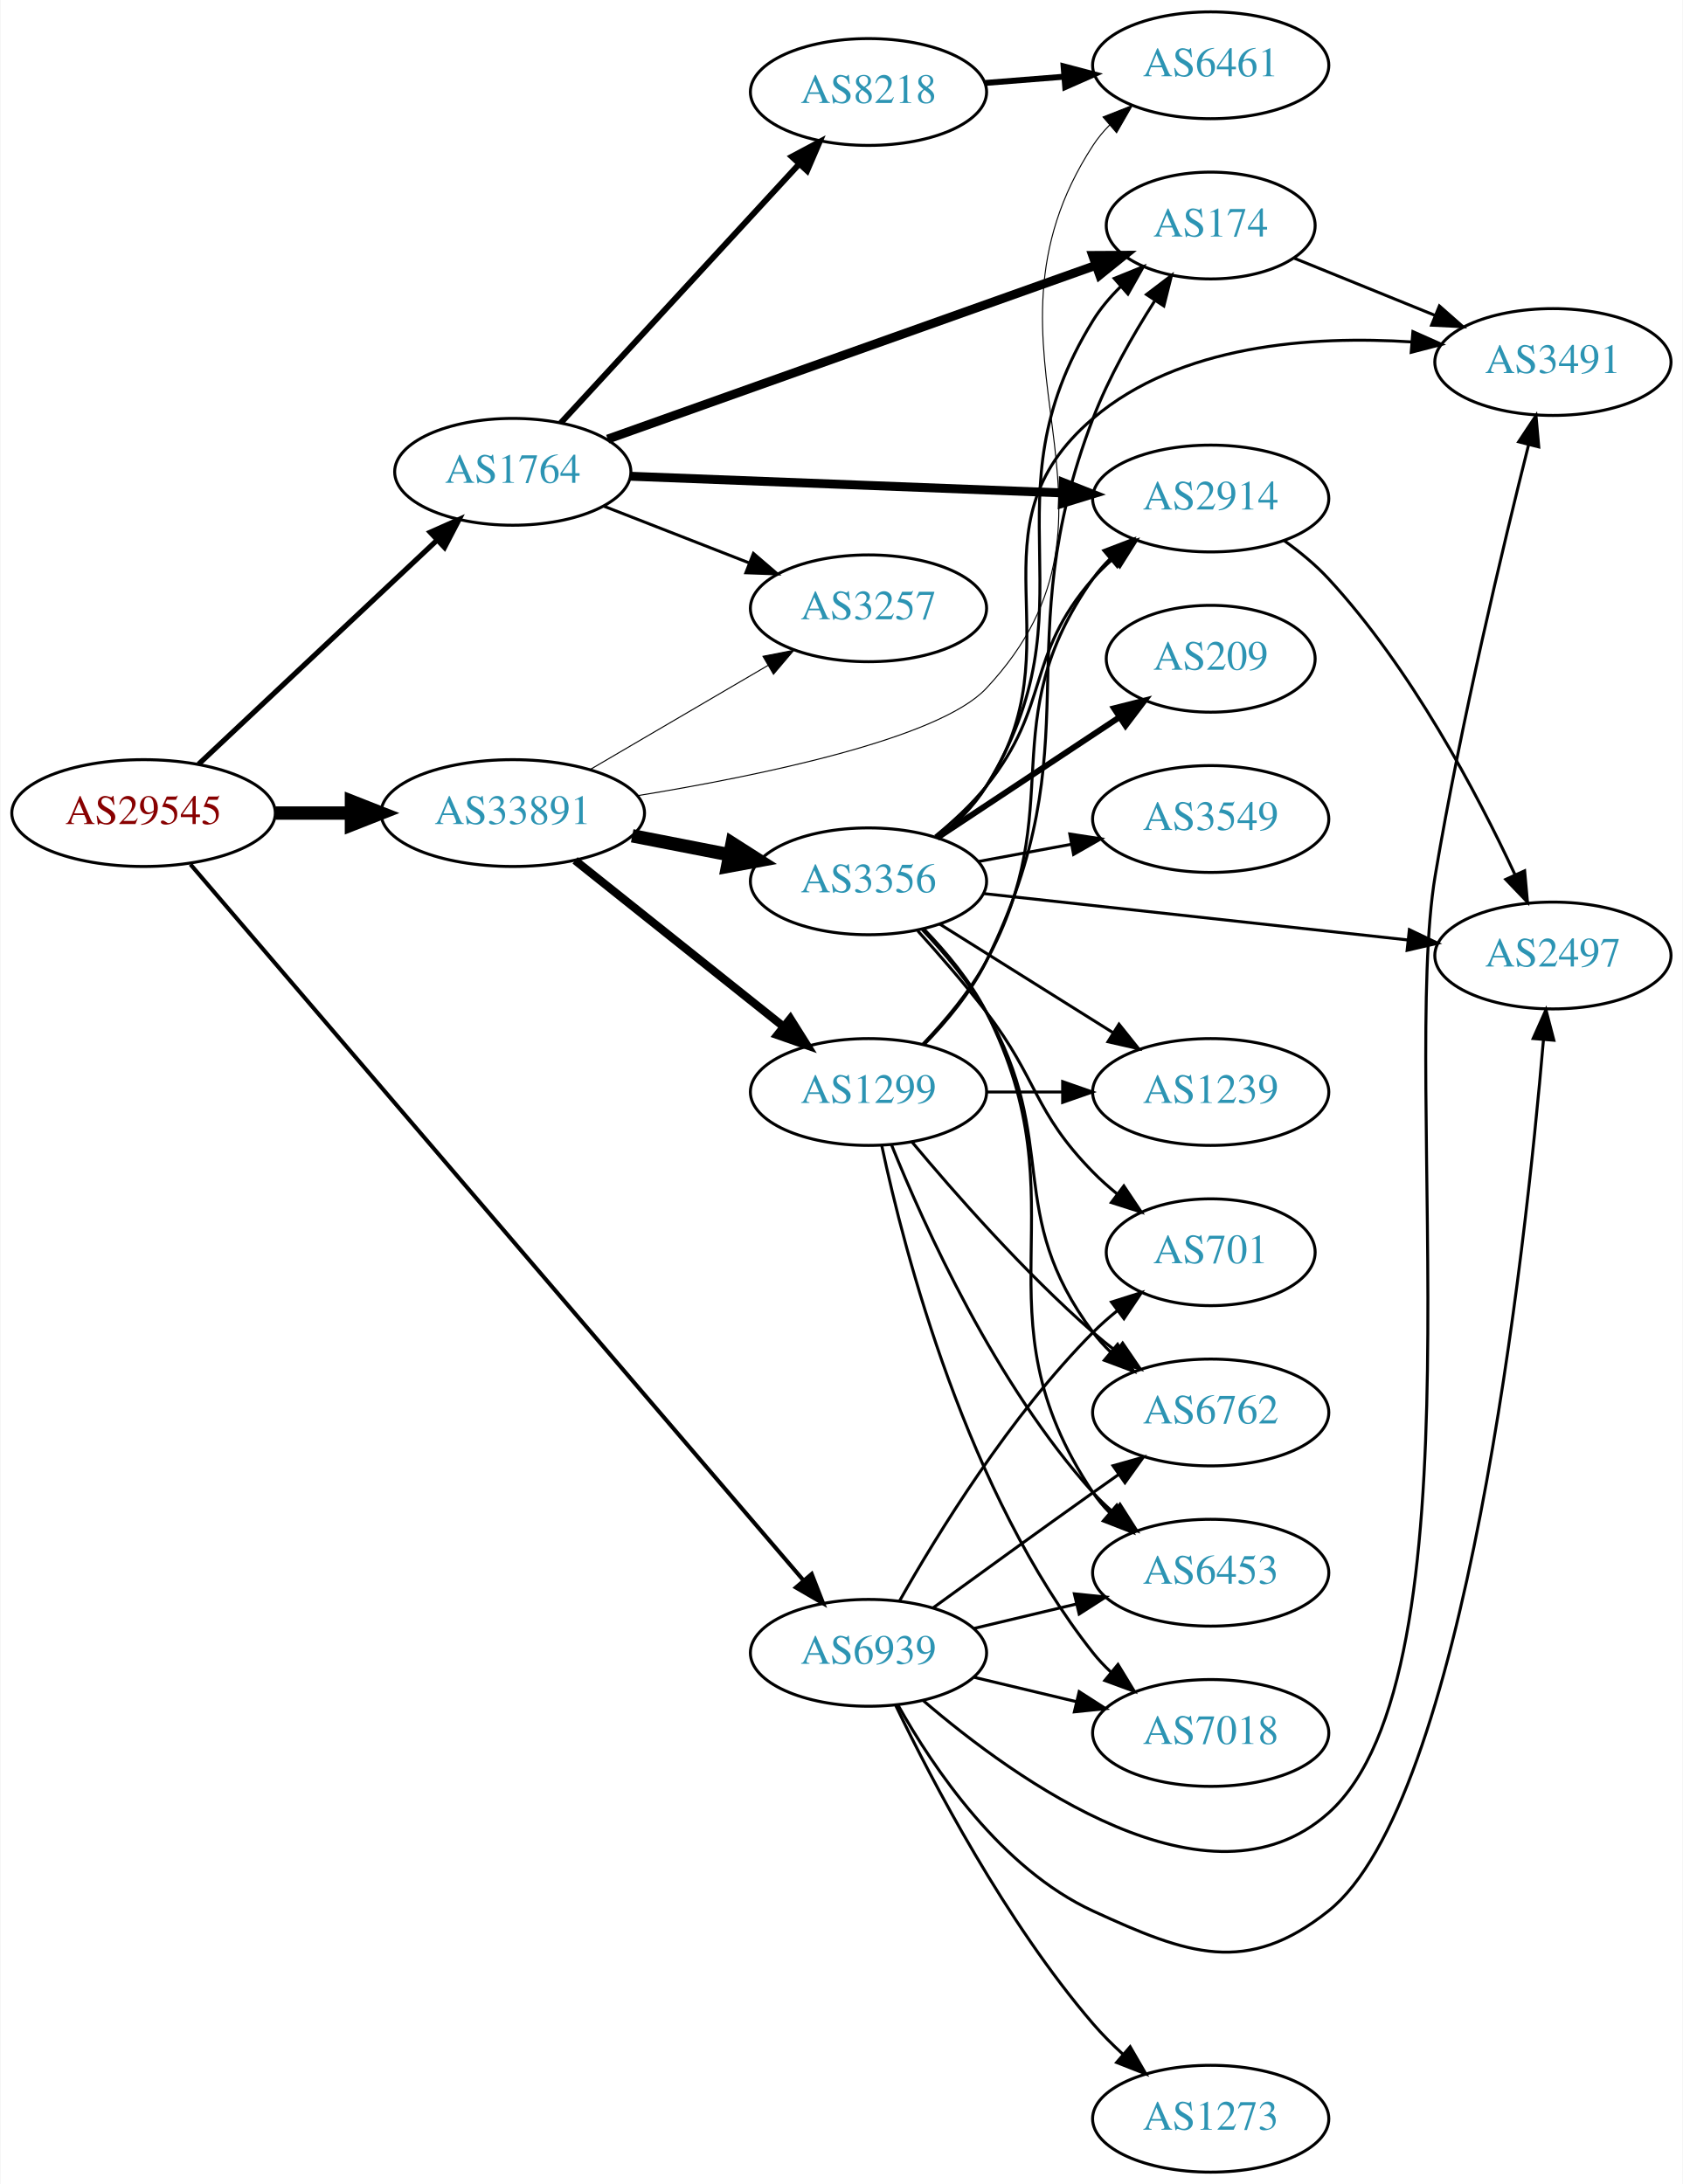
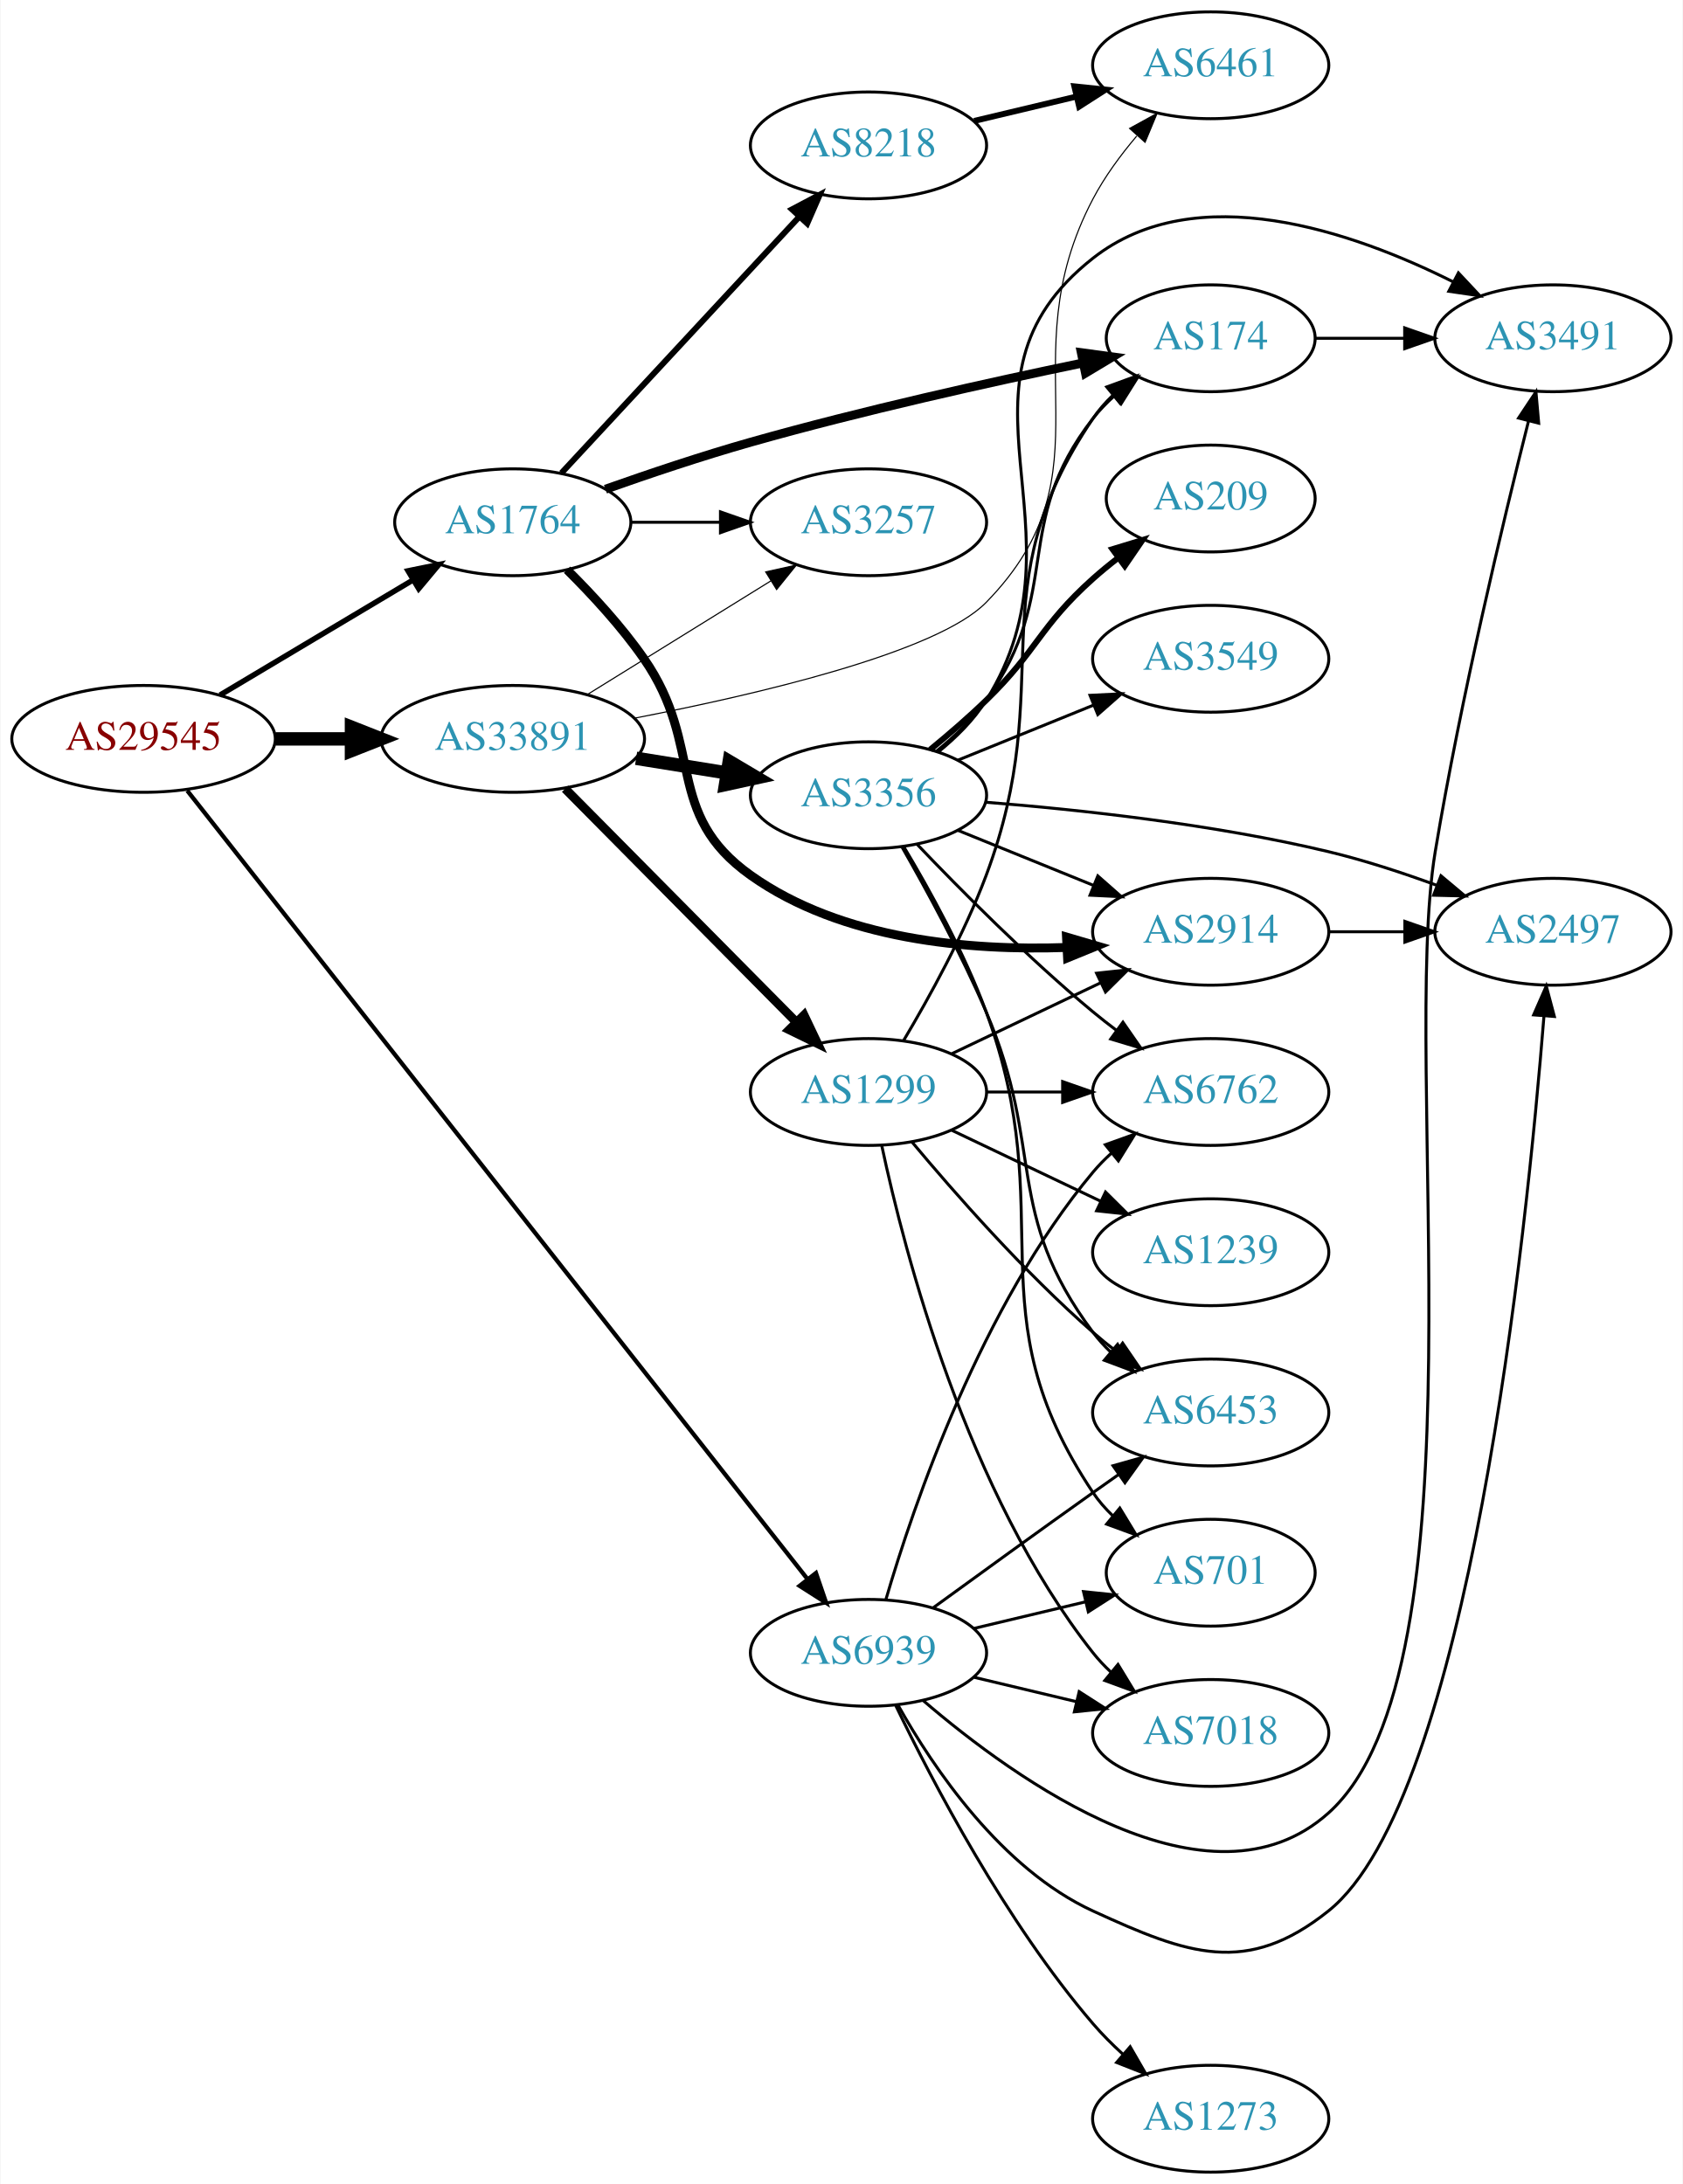
<svg xmlns="http://www.w3.org/2000/svg" xmlns:xlink="http://www.w3.org/1999/xlink" width="567pt" height="736pt" viewBox="0.00 0.00 566.66 736.00">
  <g id="graph0" class="graph" transform="scale(1 1) rotate(0) translate(4 732)">
    <polygon fill="white" stroke="none" points="-4,4 -4,-732 562.663,-732 562.663,4 -4,4" />
    <g id="node1" class="node">
      <g id="a_node1">
        <a xlink:href="/asn/29545" xlink:title="AS29545 ~ Ringstrasse 5 [AT]">
-           <ellipse fill="#ffffff" stroke="black" cx="44.196" cy="-458" rx="44.393" ry="18" />
-           <text text-anchor="middle" x="44.196" y="-454.3" font-family="Times,serif" font-size="14.00" fill="#880000">AS29545</text>
+           <ellipse fill="#ffffff" stroke="black" cx="44.196" cy="-483" rx="44.393" ry="18" />
+           <text text-anchor="middle" x="44.196" y="-479.3" font-family="Times,serif" font-size="14.00" fill="#880000">AS29545</text>
        </a>
      </g>
    </g>
    <g id="node2" class="node">
      <g id="a_node2">
        <a xlink:href="/asn/1764" xlink:title="AS1764 ~ NEXTLAYER-AS [AT]">
-           <ellipse fill="#ffffff" stroke="black" cx="168.588" cy="-573" rx="39.794" ry="18" />
-           <text text-anchor="middle" x="168.588" y="-569.3" font-family="Times,serif" font-size="14.00" fill="#2c94b3">AS1764</text>
+           <ellipse fill="#ffffff" stroke="black" cx="168.588" cy="-556" rx="39.794" ry="18" />
+           <text text-anchor="middle" x="168.588" y="-552.3" font-family="Times,serif" font-size="14.00" fill="#2c94b3">AS1764</text>
        </a>
      </g>
    </g>
    <g id="edge1" class="edge">
-       <path fill="none" stroke="black" stroke-width="1.761" d="M62.732,-474.477C83.754,-494.229 119.12,-527.459 142.898,-549.801" />
-       <polygon fill="black" stroke="black" stroke-width="1.761" points="140.795,-552.628 150.48,-556.925 145.588,-547.526 140.795,-552.628" />
+       <path fill="none" stroke="black" stroke-width="1.841" d="M69.964,-497.773C88.705,-508.95 114.611,-524.402 135.028,-536.58" />
+       <polygon fill="black" stroke="black" stroke-width="1.841" points="133.309,-539.63 143.69,-541.746 136.895,-533.618 133.309,-539.63" />
    </g>
    <g id="node3" class="node">
      <g id="a_node3">
        <a xlink:href="/asn/33891" xlink:title="AS33891 ~ CORE-BACKBONE GMBH GLOBAL NETWORK [DE]">
-           <ellipse fill="#ffffff" stroke="black" cx="168.588" cy="-458" rx="44.393" ry="18" />
-           <text text-anchor="middle" x="168.588" y="-454.3" font-family="Times,serif" font-size="14.00" fill="#2c94b3">AS33891</text>
+           <ellipse fill="#ffffff" stroke="black" cx="168.588" cy="-483" rx="44.393" ry="18" />
+           <text text-anchor="middle" x="168.588" y="-479.3" font-family="Times,serif" font-size="14.00" fill="#2c94b3">AS33891</text>
        </a>
      </g>
    </g>
    <g id="edge2" class="edge">
-       <path fill="none" stroke="black" stroke-width="4.5" d="M88.692,-458C96.898,-458 105.569,-458 114.041,-458" />
-       <polygon fill="black" stroke="black" stroke-width="4.5" points="114.233,-461.938 124.233,-458 114.233,-454.063 114.233,-461.938" />
+       <path fill="none" stroke="black" stroke-width="4.5" d="M88.692,-483C96.898,-483 105.569,-483 114.041,-483" />
+       <polygon fill="black" stroke="black" stroke-width="4.5" points="114.233,-486.938 124.233,-483 114.233,-479.063 114.233,-486.938" />
    </g>
    <g id="node4" class="node">
      <g id="a_node4">
        <a xlink:href="/asn/6939" xlink:title="AS6939 ~ Hurricane Electric LLC [US]">
          <ellipse fill="#ffffff" stroke="black" cx="288.431" cy="-175" rx="39.794" ry="18" />
          <text text-anchor="middle" x="288.431" y="-171.3" font-family="Times,serif" font-size="14.00" fill="#2c94b3">AS6939</text>
        </a>
      </g>
    </g>
    <g id="edge3" class="edge">
-       <path fill="none" stroke="black" stroke-width="1.37" d="M59.984,-440.723C101.398,-392.34 218.622,-255.388 266.585,-199.354" />
-       <polygon fill="black" stroke="black" stroke-width="1.37" points="269.297,-201.567 273.141,-191.694 263.979,-197.016 269.297,-201.567" />
+       <path fill="none" stroke="black" stroke-width="1.432" d="M58.914,-465.558C99.73,-413.66 220.506,-260.095 267.967,-199.749" />
+       <polygon fill="black" stroke="black" stroke-width="1.432" points="270.73,-201.896 274.161,-191.873 265.228,-197.569 270.73,-201.896" />
    </g>
    <g id="node5" class="node">
      <g id="a_node5">
-         <a xlink:href="/asn/2914" xlink:title="AS2914 ~ NTT America, Inc. [US]">
-           <ellipse fill="#ffffff" stroke="black" cx="403.724" cy="-564" rx="39.794" ry="18" />
-           <text text-anchor="middle" x="403.724" y="-560.3" font-family="Times,serif" font-size="14.00" fill="#2c94b3">AS2914</text>
+         <a xlink:href="/asn/174" xlink:title="AS174 ~ Cogent Communications [US]">
+           <ellipse fill="#ffffff" stroke="black" cx="403.724" cy="-618" rx="35.194" ry="18" />
+           <text text-anchor="middle" x="403.724" y="-614.3" font-family="Times,serif" font-size="14.00" fill="#2c94b3">AS174</text>
        </a>
      </g>
    </g>
    <g id="edge4" class="edge">
-       <path fill="none" stroke="black" stroke-width="3" d="M208.348,-571.504C248.264,-569.963 310.582,-567.557 353.853,-565.887" />
-       <polygon fill="black" stroke="black" stroke-width="3" points="354.014,-569.383 363.872,-565.5 353.744,-562.388 354.014,-569.383" />
+       <path fill="none" stroke="black" stroke-width="3" d="M199.815,-567.139C214.484,-572.33 232.432,-578.367 248.784,-583 286.217,-593.605 329.469,-603.21 360.577,-609.664" />
+       <polygon fill="black" stroke="black" stroke-width="3" points="360.136,-613.146 370.635,-611.729 361.544,-606.289 360.136,-613.146" />
    </g>
    <g id="node6" class="node">
      <g id="a_node6">
-         <a xlink:href="/asn/174" xlink:title="AS174 ~ Cogent Communications [US]">
-           <ellipse fill="#ffffff" stroke="black" cx="403.724" cy="-656" rx="35.194" ry="18" />
-           <text text-anchor="middle" x="403.724" y="-652.3" font-family="Times,serif" font-size="14.00" fill="#2c94b3">AS174</text>
+         <a xlink:href="/asn/2914" xlink:title="AS2914 ~ NTT America, Inc. [US]">
+           <ellipse fill="#ffffff" stroke="black" cx="403.724" cy="-418" rx="39.794" ry="18" />
+           <text text-anchor="middle" x="403.724" y="-414.3" font-family="Times,serif" font-size="14.00" fill="#2c94b3">AS2914</text>
        </a>
      </g>
    </g>
    <g id="edge5" class="edge">
-       <path fill="none" stroke="black" stroke-width="3" d="M200.547,-584.022C243.012,-599.14 319.26,-626.286 365.007,-642.572" />
-       <polygon fill="black" stroke="black" stroke-width="3" points="363.964,-645.916 374.559,-645.973 366.312,-639.321 363.964,-645.916" />
+       <path fill="none" stroke="black" stroke-width="3" d="M186.868,-539.995C195.336,-531.588 205.296,-520.805 212.784,-510 233.391,-480.268 219.294,-457.952 248.784,-437 279.388,-415.257 322.313,-411.561 355.063,-412.704" />
+       <polygon fill="black" stroke="black" stroke-width="3" points="355.144,-416.212 365.31,-413.228 355.502,-409.221 355.144,-416.212" />
    </g>
    <g id="node7" class="node">
      <g id="a_node7">
        <a xlink:href="/asn/8218" xlink:title="AS8218 ~ legacy Neotelecoms [FR]">
-           <ellipse fill="#ffffff" stroke="black" cx="288.431" cy="-701" rx="39.794" ry="18" />
-           <text text-anchor="middle" x="288.431" y="-697.3" font-family="Times,serif" font-size="14.00" fill="#2c94b3">AS8218</text>
+           <ellipse fill="#ffffff" stroke="black" cx="288.431" cy="-683" rx="39.794" ry="18" />
+           <text text-anchor="middle" x="288.431" y="-679.3" font-family="Times,serif" font-size="14.00" fill="#2c94b3">AS8218</text>
        </a>
      </g>
    </g>
    <g id="edge6" class="edge">
-       <path fill="none" stroke="black" stroke-width="2" d="M184.753,-589.472C205.146,-611.623 241.561,-651.176 265.093,-676.737" />
-       <polygon fill="black" stroke="black" stroke-width="2" points="262.602,-679.199 271.95,-684.185 267.752,-674.457 262.602,-679.199" />
+       <path fill="none" stroke="black" stroke-width="2" d="M184.994,-572.603C205.461,-594.661 241.756,-633.776 265.192,-659.033" />
+       <polygon fill="black" stroke="black" stroke-width="2" points="262.654,-661.443 272.021,-666.393 267.785,-656.682 262.654,-661.443" />
    </g>
    <g id="node8" class="node">
      <g id="a_node8">
        <a xlink:href="/asn/3257" xlink:title="AS3257 ~ GTT [DE]">
-           <ellipse fill="#ffffff" stroke="black" cx="288.431" cy="-527" rx="39.794" ry="18" />
-           <text text-anchor="middle" x="288.431" y="-523.3" font-family="Times,serif" font-size="14.00" fill="#2c94b3">AS3257</text>
+           <ellipse fill="#ffffff" stroke="black" cx="288.431" cy="-556" rx="39.794" ry="18" />
+           <text text-anchor="middle" x="288.431" y="-552.3" font-family="Times,serif" font-size="14.00" fill="#2c94b3">AS3257</text>
        </a>
      </g>
    </g>
    <g id="edge7" class="edge">
-       <path fill="none" stroke="black" d="M199.325,-561.392C214.119,-555.618 232.196,-548.561 248.118,-542.346" />
-       <polygon fill="black" stroke="black" points="249.661,-545.501 257.704,-538.604 247.115,-538.98 249.661,-545.501" />
-     </g>
-     <g id="edge13" class="edge">
-       <path fill="none" stroke="black" stroke-width="0.346" d="M194.58,-472.633C212.077,-482.878 235.63,-496.669 254.636,-507.798" />
-       <polygon fill="black" stroke="black" stroke-width="0.346" points="252.883,-510.827 263.281,-512.86 256.42,-504.787 252.883,-510.827" />
-     </g>
-     <g id="node11" class="node">
-       <g id="a_node11">
+       <path fill="none" stroke="black" d="M208.501,-556C218.054,-556 228.404,-556 238.367,-556" />
+       <polygon fill="black" stroke="black" points="238.559,-559.5 248.559,-556 238.559,-552.5 238.559,-559.5" />
+     </g>
+     <g id="edge14" class="edge">
+       <path fill="none" stroke="black" stroke-width="0.375" d="M193.72,-497.949C211.588,-509.018 236.107,-524.206 255.583,-536.271" />
+       <polygon fill="black" stroke="black" stroke-width="0.375" points="253.79,-539.278 264.135,-541.569 257.477,-533.327 253.79,-539.278" />
+     </g>
+     <g id="node10" class="node">
+       <g id="a_node10">
        <a xlink:href="/asn/6461" xlink:title="AS6461 ~ Zayo Bandwidth [US]">
          <ellipse fill="#ffffff" stroke="black" cx="403.724" cy="-710" rx="39.794" ry="18" />
          <text text-anchor="middle" x="403.724" y="-706.3" font-family="Times,serif" font-size="14.00" fill="#2c94b3">AS6461</text>
        </a>
      </g>
    </g>
-     <g id="edge14" class="edge">
-       <path fill="none" stroke="black" stroke-width="0.346" d="M210.478,-463.837C251.93,-470.598 312.164,-483.021 328.077,-500 384.761,-560.482 318.816,-613.556 364.077,-683 365.669,-685.443 367.567,-687.729 369.654,-689.854" />
-       <polygon fill="black" stroke="black" stroke-width="0.346" points="367.451,-692.576 377.311,-696.455 372.022,-687.275 367.451,-692.576" />
+     <g id="edge11" class="edge">
+       <path fill="none" stroke="black" stroke-width="0.375" d="M209.546,-489.967C250.867,-497.954 311.613,-512.14 328.077,-529 371.763,-573.734 334.972,-609.661 364.077,-665 367.987,-672.434 373.328,-679.699 378.792,-686.148" />
+       <polygon fill="black" stroke="black" stroke-width="0.375" points="376.399,-688.721 385.68,-693.831 381.611,-684.049 376.399,-688.721" />
    </g>
    <g id="node12" class="node">
      <g id="a_node12">
+         <a xlink:href="/asn/3356" xlink:title="AS3356 ~ Level 3 Parent, LLC [US]">
+           <ellipse fill="#ffffff" stroke="black" cx="288.431" cy="-464" rx="39.794" ry="18" />
+           <text text-anchor="middle" x="288.431" y="-460.3" font-family="Times,serif" font-size="14.00" fill="#2c94b3">AS3356</text>
+         </a>
+       </g>
+     </g>
+     <g id="edge12" class="edge">
+       <path fill="none" stroke="black" stroke-width="4.5" d="M210.143,-476.461C220.03,-474.867 230.683,-473.15 240.827,-471.514" />
+       <polygon fill="black" stroke="black" stroke-width="4.5" points="241.507,-475.393 250.753,-469.914 240.254,-467.618 241.507,-475.393" />
+     </g>
+     <g id="node13" class="node">
+       <g id="a_node13">
        <a xlink:href="/asn/1299" xlink:title="AS1299 ~ Telia Carrier [EU]">
          <ellipse fill="#ffffff" stroke="black" cx="288.431" cy="-364" rx="39.794" ry="18" />
          <text text-anchor="middle" x="288.431" y="-360.3" font-family="Times,serif" font-size="14.00" fill="#2c94b3">AS1299</text>
        </a>
      </g>
    </g>
-     <g id="edge11" class="edge">
-       <path fill="none" stroke="black" stroke-width="2.769" d="M189.579,-442.054C208.91,-426.634 238.361,-403.141 259.904,-385.957" />
-       <polygon fill="black" stroke="black" stroke-width="2.769" points="262.101,-388.682 267.736,-379.71 257.736,-383.21 262.101,-388.682" />
-     </g>
-     <g id="node13" class="node">
-       <g id="a_node13">
-         <a xlink:href="/asn/3356" xlink:title="AS3356 ~ Level 3 Parent, LLC [US]">
-           <ellipse fill="#ffffff" stroke="black" cx="288.431" cy="-435" rx="39.794" ry="18" />
-           <text text-anchor="middle" x="288.431" y="-431.3" font-family="Times,serif" font-size="14.00" fill="#2c94b3">AS3356</text>
-         </a>
-       </g>
-     </g>
-     <g id="edge12" class="edge">
-       <path fill="none" stroke="black" stroke-width="4.5" d="M208.828,-450.341C219.28,-448.301 230.666,-446.079 241.444,-443.975" />
-       <polygon fill="black" stroke="black" stroke-width="4.5" points="242.481,-447.785 251.542,-442.005 240.972,-440.056 242.481,-447.785" />
+     <g id="edge13" class="edge">
+       <path fill="none" stroke="black" stroke-width="3" d="M186.222,-466.203C206.514,-445.711 240.95,-410.938 263.939,-387.722" />
+       <polygon fill="black" stroke="black" stroke-width="3" points="266.71,-389.898 271.26,-380.33 261.736,-384.973 266.71,-389.898" />
    </g>
    <g id="node9" class="node">
      <g id="a_node9">
        <a xlink:href="/asn/3491" xlink:title="AS3491 ~ PCCW Global, Inc. [US]">
-           <ellipse fill="#ffffff" stroke="black" cx="519.017" cy="-610" rx="39.794" ry="18" />
-           <text text-anchor="middle" x="519.017" y="-606.3" font-family="Times,serif" font-size="14.00" fill="#2c94b3">AS3491</text>
-         </a>
-       </g>
-     </g>
-     <g id="edge35" class="edge">
-       <path fill="none" stroke="black" d="M306.845,-158.938C337.873,-132.269 403.223,-85.167 443.37,-121 496.099,-168.062 467.649,-367.302 479.37,-437 488.066,-488.707 502.305,-548.215 510.857,-582.239" />
-       <polygon fill="black" stroke="black" points="507.467,-583.109 513.316,-591.943 514.252,-581.389 507.467,-583.109" />
-     </g>
-     <g id="node10" class="node">
-       <g id="a_node10">
+           <ellipse fill="#ffffff" stroke="black" cx="519.017" cy="-618" rx="39.794" ry="18" />
+           <text text-anchor="middle" x="519.017" y="-614.3" font-family="Times,serif" font-size="14.00" fill="#2c94b3">AS3491</text>
+         </a>
+       </g>
+     </g>
+     <g id="edge33" class="edge">
+       <path fill="none" stroke="black" d="M306.855,-158.927C337.899,-132.24 403.273,-85.112 443.37,-121 497.35,-169.314 467.456,-373.543 479.37,-445 487.994,-496.719 502.257,-556.223 510.833,-590.243" />
+       <polygon fill="black" stroke="black" points="507.443,-591.116 513.299,-599.946 514.228,-589.391 507.443,-591.116" />
+     </g>
+     <g id="node11" class="node">
+       <g id="a_node11">
        <a xlink:href="/asn/2497" xlink:title="AS2497 ~ Internet Initiative Japan Inc. [JP]">
-           <ellipse fill="#ffffff" stroke="black" cx="519.017" cy="-410" rx="39.794" ry="18" />
-           <text text-anchor="middle" x="519.017" y="-406.3" font-family="Times,serif" font-size="14.00" fill="#2c94b3">AS2497</text>
-         </a>
-       </g>
-     </g>
-     <g id="edge31" class="edge">
-       <path fill="none" stroke="black" d="M298.427,-157.296C310.237,-136.256 333.155,-102.213 364.077,-88 396.098,-73.282 415.78,-66.074 443.37,-88 489.522,-124.676 509.674,-309.88 515.833,-381.586" />
-       <polygon fill="black" stroke="black" points="512.357,-382.021 516.673,-391.697 519.333,-381.441 512.357,-382.021" />
+           <ellipse fill="#ffffff" stroke="black" cx="519.017" cy="-418" rx="39.794" ry="18" />
+           <text text-anchor="middle" x="519.017" y="-414.3" font-family="Times,serif" font-size="14.00" fill="#2c94b3">AS2497</text>
+         </a>
+       </g>
+     </g>
+     <g id="edge36" class="edge">
+       <path fill="none" stroke="black" d="M298.427,-157.296C310.237,-136.256 333.155,-102.213 364.077,-88 396.098,-73.282 415.839,-66.001 443.37,-88 490.619,-125.755 510.155,-316.303 515.989,-389.398" />
+       <polygon fill="black" stroke="black" points="512.524,-389.988 516.782,-399.69 519.504,-389.451 512.524,-389.988" />
    </g>
    <g id="node14" class="node">
      <g id="a_node14">
+         <a xlink:href="/asn/6762" xlink:title="AS6762 ~ TELECOM ITALIA SPARKLE S.p.A. [IT]">
+           <ellipse fill="#ffffff" stroke="black" cx="403.724" cy="-364" rx="39.794" ry="18" />
+           <text text-anchor="middle" x="403.724" y="-360.3" font-family="Times,serif" font-size="14.00" fill="#2c94b3">AS6762</text>
+         </a>
+       </g>
+     </g>
+     <g id="edge30" class="edge">
+       <path fill="none" stroke="black" d="M294.305,-193.002C303.619,-224.844 326.435,-291.981 364.077,-337 365.948,-339.237 368.046,-341.374 370.272,-343.396" />
+       <polygon fill="black" stroke="black" points="368.216,-346.234 378.191,-349.804 372.619,-340.793 368.216,-346.234" />
+     </g>
+     <g id="node16" class="node">
+       <g id="a_node16">
+         <a xlink:href="/asn/701" xlink:title="AS701 ~ UUNET [US]">
+           <ellipse fill="#ffffff" stroke="black" cx="403.724" cy="-202" rx="35.194" ry="18" />
+           <text text-anchor="middle" x="403.724" y="-198.3" font-family="Times,serif" font-size="14.00" fill="#2c94b3">AS701</text>
+         </a>
+       </g>
+     </g>
+     <g id="edge34" class="edge">
+       <path fill="none" stroke="black" d="M324.038,-183.248C335.833,-186.058 349.137,-189.229 361.405,-192.153" />
+       <polygon fill="black" stroke="black" points="360.871,-195.624 371.41,-194.537 362.494,-188.814 360.871,-195.624" />
+     </g>
+     <g id="node18" class="node">
+       <g id="a_node18">
+         <a xlink:href="/asn/6453" xlink:title="AS6453 ~ TATA COMMUNICATIONS (AMERICA) INC [US]">
+           <ellipse fill="#ffffff" stroke="black" cx="403.724" cy="-256" rx="39.794" ry="18" />
+           <text text-anchor="middle" x="403.724" y="-252.3" font-family="Times,serif" font-size="14.00" fill="#2c94b3">AS6453</text>
+         </a>
+       </g>
+     </g>
+     <g id="edge31" class="edge">
+       <path fill="none" stroke="black" d="M310.279,-190.222C325.213,-201.091 345.827,-216.025 364.077,-229 366.898,-231.005 369.841,-233.085 372.789,-235.159" />
+       <polygon fill="black" stroke="black" points="370.816,-238.05 381.013,-240.926 374.835,-232.319 370.816,-238.05" />
+     </g>
+     <g id="node20" class="node">
+       <g id="a_node20">
        <a xlink:href="/asn/7018" xlink:title="AS7018 ~ AT&amp;T Services, Inc. [US]">
          <ellipse fill="#ffffff" stroke="black" cx="403.724" cy="-148" rx="39.794" ry="18" />
          <text text-anchor="middle" x="403.724" y="-144.3" font-family="Times,serif" font-size="14.00" fill="#2c94b3">AS7018</text>
        </a>
      </g>
    </g>
-     <g id="edge36" class="edge">
+     <g id="edge35" class="edge">
      <path fill="none" stroke="black" d="M324.038,-166.752C334.909,-164.162 347.064,-161.265 358.506,-158.538" />
      <polygon fill="black" stroke="black" points="359.412,-161.92 368.328,-156.197 357.789,-155.111 359.412,-161.92" />
-     </g>
-     <g id="node15" class="node">
-       <g id="a_node15">
-         <a xlink:href="/asn/6762" xlink:title="AS6762 ~ TELECOM ITALIA SPARKLE S.p.A. [IT]">
-           <ellipse fill="#ffffff" stroke="black" cx="403.724" cy="-256" rx="39.794" ry="18" />
-           <text text-anchor="middle" x="403.724" y="-252.3" font-family="Times,serif" font-size="14.00" fill="#2c94b3">AS6762</text>
-         </a>
-       </g>
-     </g>
-     <g id="edge34" class="edge">
-       <path fill="none" stroke="black" d="M310.279,-190.222C325.213,-201.091 345.827,-216.025 364.077,-229 366.898,-231.005 369.841,-233.085 372.789,-235.159" />
-       <polygon fill="black" stroke="black" points="370.816,-238.05 381.013,-240.926 374.835,-232.319 370.816,-238.05" />
-     </g>
-     <g id="node17" class="node">
-       <g id="a_node17">
-         <a xlink:href="/asn/6453" xlink:title="AS6453 ~ TATA COMMUNICATIONS (AMERICA) INC [US]">
-           <ellipse fill="#ffffff" stroke="black" cx="403.724" cy="-202" rx="39.794" ry="18" />
-           <text text-anchor="middle" x="403.724" y="-198.3" font-family="Times,serif" font-size="14.00" fill="#2c94b3">AS6453</text>
-         </a>
-       </g>
-     </g>
-     <g id="edge32" class="edge">
-       <path fill="none" stroke="black" d="M324.038,-183.248C334.909,-185.838 347.064,-188.735 358.506,-191.462" />
-       <polygon fill="black" stroke="black" points="357.789,-194.889 368.328,-193.803 359.412,-188.08 357.789,-194.889" />
-     </g>
-     <g id="node19" class="node">
-       <g id="a_node19">
-         <a xlink:href="/asn/701" xlink:title="AS701 ~ UUNET [US]">
-           <ellipse fill="#ffffff" stroke="black" cx="403.724" cy="-310" rx="35.194" ry="18" />
-           <text text-anchor="middle" x="403.724" y="-306.3" font-family="Times,serif" font-size="14.00" fill="#2c94b3">AS701</text>
-         </a>
-       </g>
-     </g>
-     <g id="edge37" class="edge">
-       <path fill="none" stroke="black" d="M298.891,-192.49C311.672,-215.096 336.105,-254.886 364.077,-283 366.578,-285.513 369.338,-287.949 372.199,-290.261" />
-       <polygon fill="black" stroke="black" points="370.298,-293.21 380.396,-296.413 374.5,-287.611 370.298,-293.21" />
    </g>
    <g id="node21" class="node">
      <g id="a_node21">
        <a xlink:href="/asn/1273" xlink:title="AS1273 ~ Vodafone Group PLC [EU]">
          <ellipse fill="#ffffff" stroke="black" cx="403.724" cy="-18" rx="39.794" ry="18" />
          <text text-anchor="middle" x="403.724" y="-14.3" font-family="Times,serif" font-size="14.00" fill="#2c94b3">AS1273</text>
        </a>
      </g>
    </g>
-     <g id="edge33" class="edge">
+     <g id="edge32" class="edge">
      <path fill="none" stroke="black" d="M297.635,-157.199C309.866,-131.776 334.627,-84.348 364.077,-50 367.093,-46.483 370.524,-43.046 374.067,-39.807" />
      <polygon fill="black" stroke="black" points="376.587,-42.256 381.886,-33.081 372.022,-36.949 376.587,-42.256" />
    </g>
+     <g id="edge8" class="edge">
+       <path fill="none" stroke="black" d="M439.023,-618C448.4,-618 458.75,-618 468.785,-618" />
+       <polygon fill="black" stroke="black" points="469.074,-621.5 479.074,-618 469.074,-614.5 469.074,-621.5" />
+     </g>
+     <g id="edge10" class="edge">
+       <path fill="none" stroke="black" d="M443.396,-418C451.599,-418 460.363,-418 468.895,-418" />
+       <polygon fill="black" stroke="black" points="469.134,-421.5 479.134,-418 469.134,-414.5 469.134,-421.5" />
+     </g>
    <g id="edge9" class="edge">
-       <path fill="none" stroke="black" d="M428.508,-549.791C433.756,-546.025 439.036,-541.688 443.37,-537 471.203,-506.894 493.449,-464.691 506.192,-437.347" />
-       <polygon fill="black" stroke="black" points="509.491,-438.547 510.449,-427.996 503.12,-435.647 509.491,-438.547" />
-     </g>
-     <g id="edge8" class="edge">
-       <path fill="none" stroke="black" d="M431.86,-644.982C446.064,-639.215 463.701,-632.054 479.311,-625.715" />
-       <polygon fill="black" stroke="black" points="480.771,-628.9 488.72,-621.895 478.138,-622.414 480.771,-628.9" />
-     </g>
-     <g id="edge10" class="edge">
-       <path fill="none" stroke="black" stroke-width="2" d="M327.787,-704.047C336.276,-704.721 345.38,-705.445 354.214,-706.146" />
-       <polygon fill="black" stroke="black" stroke-width="2" points="354.162,-709.653 364.407,-706.956 354.716,-702.675 354.162,-709.653" />
+       <path fill="none" stroke="black" stroke-width="2" d="M324.038,-691.248C334.909,-693.838 347.064,-696.735 358.506,-699.462" />
+       <polygon fill="black" stroke="black" stroke-width="2" points="357.789,-702.889 368.328,-701.803 359.412,-696.08 357.789,-702.889" />
+     </g>
+     <g id="edge19" class="edge">
+       <path fill="none" stroke="black" d="M311.354,-478.871C317.387,-483.774 323.517,-489.623 328.077,-496 354.339,-532.73 336.337,-555.375 364.077,-591 366.139,-593.648 368.532,-596.14 371.096,-598.458" />
+       <polygon fill="black" stroke="black" points="369.146,-601.379 379.147,-604.875 373.508,-595.905 369.146,-601.379" />
+     </g>
+     <g id="edge23" class="edge">
+       <path fill="none" stroke="black" d="M318.607,-452.154C332.482,-446.52 349.259,-439.708 364.169,-433.654" />
+       <polygon fill="black" stroke="black" points="365.698,-436.811 373.647,-429.806 363.065,-430.325 365.698,-436.811" />
+     </g>
+     <g id="edge22" class="edge">
+       <path fill="none" stroke="black" d="M311.869,-478.527C317.916,-483.421 323.925,-489.35 328.077,-496 364.158,-553.789 310.545,-602.861 364.077,-645 398.767,-672.306 451.543,-653.997 485.404,-637.025" />
+       <polygon fill="black" stroke="black" points="487.18,-640.045 494.422,-632.312 483.938,-633.841 487.18,-640.045" />
+     </g>
+     <g id="edge16" class="edge">
+       <path fill="none" stroke="black" d="M327.813,-461.662C359.216,-459.178 404.611,-454.277 443.37,-445 455.516,-442.093 468.418,-437.86 480.017,-433.605" />
+       <polygon fill="black" stroke="black" points="481.293,-436.864 489.409,-430.054 478.818,-430.317 481.293,-436.864" />
+     </g>
+     <g id="edge15" class="edge">
+       <path fill="none" stroke="black" d="M304.736,-447.545C319.349,-432.204 342.305,-409.044 364.077,-391 366.598,-388.911 369.275,-386.816 371.997,-384.767" />
+       <polygon fill="black" stroke="black" points="374.157,-387.523 380.189,-378.813 370.042,-381.861 374.157,-387.523" />
+     </g>
+     <g id="node15" class="node">
+       <g id="a_node15">
+         <a xlink:href="/asn/209" xlink:title="AS209 ~ CenturyLink Communications, LLC [US]">
+           <ellipse fill="#ffffff" stroke="black" cx="403.724" cy="-564" rx="35.194" ry="18" />
+           <text text-anchor="middle" x="403.724" y="-560.3" font-family="Times,serif" font-size="14.00" fill="#2c94b3">AS209</text>
+         </a>
+       </g>
+     </g>
+     <g id="edge17" class="edge">
+       <path fill="none" stroke="black" stroke-width="2" d="M309.216,-479.371C315.433,-484.464 322.204,-490.294 328.077,-496 345.471,-512.897 346.007,-520.828 364.077,-537 366.719,-539.364 369.573,-541.701 372.492,-543.953" />
+       <polygon fill="black" stroke="black" stroke-width="2" points="370.634,-546.93 380.767,-550.022 374.774,-541.286 370.634,-546.93" />
+     </g>
+     <g id="edge18" class="edge">
+       <path fill="none" stroke="black" d="M300.347,-446.619C308.973,-432.203 320.744,-410.916 328.077,-391 353.561,-321.786 323.053,-290.294 364.077,-229 365.944,-226.211 368.204,-223.623 370.683,-221.243" />
+       <polygon fill="black" stroke="black" points="373.101,-223.786 378.606,-214.734 368.658,-218.378 373.101,-223.786" />
+     </g>
+     <g id="node17" class="node">
+       <g id="a_node17">
+         <a xlink:href="/asn/3549" xlink:title="AS3549 ~ Level 3 Parent, LLC [US]">
+           <ellipse fill="#ffffff" stroke="black" cx="403.724" cy="-510" rx="39.794" ry="18" />
+           <text text-anchor="middle" x="403.724" y="-506.3" font-family="Times,serif" font-size="14.00" fill="#2c94b3">AS3549</text>
+         </a>
+       </g>
    </g>
    <g id="edge20" class="edge">
-       <path fill="none" stroke="black" d="M306.816,-380.188C314.289,-387.969 322.557,-397.809 328.077,-408 356.428,-460.339 329.658,-488.436 364.077,-537 365.763,-539.379 367.728,-541.619 369.862,-543.712" />
-       <polygon fill="black" stroke="black" points="367.71,-546.475 377.608,-550.253 372.226,-541.127 367.71,-546.475" />
-     </g>
-     <g id="edge15" class="edge">
-       <path fill="none" stroke="black" d="M307.186,-379.997C314.734,-387.739 322.958,-397.601 328.077,-408 364.69,-482.368 334.464,-513.578 364.077,-591 369.333,-604.739 377.391,-618.904 384.792,-630.489" />
-       <polygon fill="black" stroke="black" points="382.091,-632.751 390.52,-639.17 387.934,-628.895 382.091,-632.751" />
-     </g>
-     <g id="edge16" class="edge">
+       <path fill="none" stroke="black" d="M318.607,-475.846C332.482,-481.48 349.259,-488.292 364.169,-494.346" />
+       <polygon fill="black" stroke="black" points="363.065,-497.675 373.647,-498.194 365.698,-491.189 363.065,-497.675" />
+     </g>
+     <g id="edge21" class="edge">
+       <path fill="none" stroke="black" d="M299.636,-446.697C307.959,-432.151 319.672,-410.644 328.077,-391 347.982,-344.483 333.806,-323.542 364.077,-283 365.822,-280.664 367.829,-278.455 369.992,-276.383" />
+       <polygon fill="black" stroke="black" points="372.352,-278.973 377.793,-269.882 367.87,-273.595 372.352,-278.973" />
+     </g>
+     <g id="edge25" class="edge">
+       <path fill="none" stroke="black" d="M300.288,-381.403C308.881,-395.831 320.635,-417.124 328.077,-437 352.725,-502.827 324.661,-532.802 364.077,-591 365.959,-593.778 368.229,-596.359 370.715,-598.735" />
+       <polygon fill="black" stroke="black" points="368.696,-601.605 378.649,-605.237 373.133,-596.191 368.696,-601.605" />
+     </g>
+     <g id="edge24" class="edge">
+       <path fill="none" stroke="black" d="M316.567,-376.934C331.561,-384.081 350.382,-393.052 366.605,-400.785" />
+       <polygon fill="black" stroke="black" points="365.276,-404.028 375.809,-405.171 368.288,-397.709 365.276,-404.028" />
+     </g>
+     <g id="edge29" class="edge">
+       <path fill="none" stroke="black" d="M328.103,-364C336.306,-364 345.07,-364 353.602,-364" />
+       <polygon fill="black" stroke="black" points="353.841,-367.5 363.841,-364 353.841,-360.5 353.841,-367.5" />
+     </g>
+     <g id="edge27" class="edge">
+       <path fill="none" stroke="black" d="M303.061,-347.183C317.343,-330.071 340.89,-303.255 364.077,-283 366.543,-280.846 369.182,-278.706 371.879,-276.628" />
+       <polygon fill="black" stroke="black" points="374.052,-279.375 380.033,-270.63 369.904,-273.736 374.052,-279.375" />
+     </g>
+     <g id="node19" class="node">
+       <g id="a_node19">
+         <a xlink:href="/asn/1239" xlink:title="AS1239 ~ Sprint [US]">
+           <ellipse fill="#ffffff" stroke="black" cx="403.724" cy="-310" rx="39.794" ry="18" />
+           <text text-anchor="middle" x="403.724" y="-306.3" font-family="Times,serif" font-size="14.00" fill="#2c94b3">AS1239</text>
+         </a>
+       </g>
+     </g>
+     <g id="edge26" class="edge">
+       <path fill="none" stroke="black" d="M316.567,-351.066C331.561,-343.919 350.382,-334.948 366.605,-327.215" />
+       <polygon fill="black" stroke="black" points="368.288,-330.291 375.809,-322.829 365.276,-323.972 368.288,-330.291" />
+     </g>
+     <g id="edge28" class="edge">
      <path fill="none" stroke="black" d="M292.921,-345.84C300.552,-309.97 321.544,-228.845 364.077,-175 365.885,-172.712 367.937,-170.538 370.132,-168.49" />
      <polygon fill="black" stroke="black" points="372.486,-171.086 377.992,-162.034 368.043,-165.677 372.486,-171.086" />
    </g>
-     <g id="edge17" class="edge">
-       <path fill="none" stroke="black" d="M303.061,-347.183C317.343,-330.071 340.89,-303.255 364.077,-283 366.543,-280.846 369.182,-278.706 371.879,-276.628" />
-       <polygon fill="black" stroke="black" points="374.052,-279.375 380.033,-270.63 369.904,-273.736 374.052,-279.375" />
-     </g>
-     <g id="node16" class="node">
-       <g id="a_node16">
-         <a xlink:href="/asn/1239" xlink:title="AS1239 ~ Sprint [US]">
-           <ellipse fill="#ffffff" stroke="black" cx="403.724" cy="-364" rx="39.794" ry="18" />
-           <text text-anchor="middle" x="403.724" y="-360.3" font-family="Times,serif" font-size="14.00" fill="#2c94b3">AS1239</text>
-         </a>
-       </g>
-     </g>
-     <g id="edge18" class="edge">
-       <path fill="none" stroke="black" d="M328.103,-364C336.306,-364 345.07,-364 353.602,-364" />
-       <polygon fill="black" stroke="black" points="353.841,-367.5 363.841,-364 353.841,-360.5 353.841,-367.5" />
-     </g>
-     <g id="edge19" class="edge">
-       <path fill="none" stroke="black" d="M296.179,-346.213C307.23,-318.757 331.283,-265.422 364.077,-229 366.08,-226.776 368.298,-224.637 370.631,-222.603" />
-       <polygon fill="black" stroke="black" points="373.161,-225.065 378.85,-216.127 368.829,-219.567 373.161,-225.065" />
-     </g>
-     <g id="edge23" class="edge">
-       <path fill="none" stroke="black" d="M310.91,-450.208C316.93,-455.121 323.165,-460.89 328.077,-467 349.996,-494.266 341.062,-510.652 364.077,-537 366.046,-539.254 368.241,-541.414 370.557,-543.463" />
-       <polygon fill="black" stroke="black" points="368.738,-546.488 378.746,-549.966 373.091,-541.006 368.738,-546.488" />
-     </g>
-     <g id="edge27" class="edge">
-       <path fill="none" stroke="black" d="M312.321,-449.824C318.232,-454.653 324.055,-460.474 328.077,-467 365.636,-527.945 326.518,-563.055 364.077,-624 366.628,-628.139 369.903,-631.994 373.466,-635.493" />
-       <polygon fill="black" stroke="black" points="371.221,-638.179 381.044,-642.149 375.841,-632.92 371.221,-638.179" />
-     </g>
-     <g id="edge28" class="edge">
-       <path fill="none" stroke="black" d="M311.679,-449.648C317.721,-454.545 323.775,-460.446 328.077,-467 359.569,-514.974 320.39,-553.789 364.077,-591 393.338,-615.923 437.824,-618.961 471.462,-616.77" />
-       <polygon fill="black" stroke="black" points="471.846,-620.25 481.524,-615.94 471.271,-613.274 471.846,-620.25" />
-     </g>
-     <g id="edge22" class="edge">
-       <path fill="none" stroke="black" d="M327.177,-430.872C366.304,-426.592 427.582,-419.891 470.102,-415.24" />
-       <polygon fill="black" stroke="black" points="470.654,-418.701 480.214,-414.134 469.893,-411.742 470.654,-418.701" />
-     </g>
-     <g id="edge26" class="edge">
-       <path fill="none" stroke="black" d="M306.584,-418.683C314.011,-410.876 322.306,-401.051 328.077,-391 353.272,-347.122 333.806,-323.542 364.077,-283 365.822,-280.664 367.829,-278.455 369.992,-276.383" />
-       <polygon fill="black" stroke="black" points="372.352,-278.973 377.793,-269.882 367.87,-273.595 372.352,-278.973" />
-     </g>
-     <g id="edge24" class="edge">
-       <path fill="none" stroke="black" d="M312.357,-420.632C329.138,-410.116 352.126,-395.71 370.716,-384.059" />
-       <polygon fill="black" stroke="black" points="372.828,-386.866 379.442,-378.59 369.11,-380.935 372.828,-386.866" />
-     </g>
-     <g id="edge29" class="edge">
-       <path fill="none" stroke="black" d="M307.069,-418.945C314.594,-411.191 322.831,-401.335 328.077,-391 361.46,-325.231 323.053,-290.294 364.077,-229 365.699,-226.577 367.618,-224.305 369.72,-222.19" />
-       <polygon fill="black" stroke="black" points="372.087,-224.771 377.405,-215.607 367.533,-219.454 372.087,-224.771" />
-     </g>
-     <g id="node18" class="node">
-       <g id="a_node18">
-         <a xlink:href="/asn/209" xlink:title="AS209 ~ CenturyLink Communications, LLC [US]">
-           <ellipse fill="#ffffff" stroke="black" cx="403.724" cy="-510" rx="35.194" ry="18" />
-           <text text-anchor="middle" x="403.724" y="-506.3" font-family="Times,serif" font-size="14.00" fill="#2c94b3">AS209</text>
-         </a>
-       </g>
-     </g>
-     <g id="edge21" class="edge">
-       <path fill="none" stroke="black" stroke-width="2" d="M311.544,-449.639C329.078,-461.247 353.752,-477.58 373.011,-490.33" />
-       <polygon fill="black" stroke="black" stroke-width="2" points="371.164,-493.305 381.434,-495.906 375.028,-487.468 371.164,-493.305" />
-     </g>
-     <g id="edge25" class="edge">
-       <path fill="none" stroke="black" d="M305.023,-418.311C312.291,-410.269 320.899,-400.358 328.077,-391 345.633,-368.114 343.905,-357.617 364.077,-337 366.556,-334.466 369.303,-332.017 372.156,-329.696" />
-       <polygon fill="black" stroke="black" points="374.458,-332.343 380.341,-323.532 370.247,-326.752 374.458,-332.343" />
-     </g>
-     <g id="node20" class="node">
-       <g id="a_node20">
-         <a xlink:href="/asn/3549" xlink:title="AS3549 ~ Level 3 Parent, LLC [US]">
-           <ellipse fill="#ffffff" stroke="black" cx="403.724" cy="-456" rx="39.794" ry="18" />
-           <text text-anchor="middle" x="403.724" y="-452.3" font-family="Times,serif" font-size="14.00" fill="#2c94b3">AS3549</text>
-         </a>
-       </g>
-     </g>
-     <g id="edge30" class="edge">
-       <path fill="none" stroke="black" d="M325.277,-441.645C335.299,-443.502 346.33,-445.547 356.846,-447.496" />
-       <polygon fill="black" stroke="black" points="356.251,-450.945 366.721,-449.327 357.527,-444.063 356.251,-450.945" />
-     </g>
  </g>
</svg>
